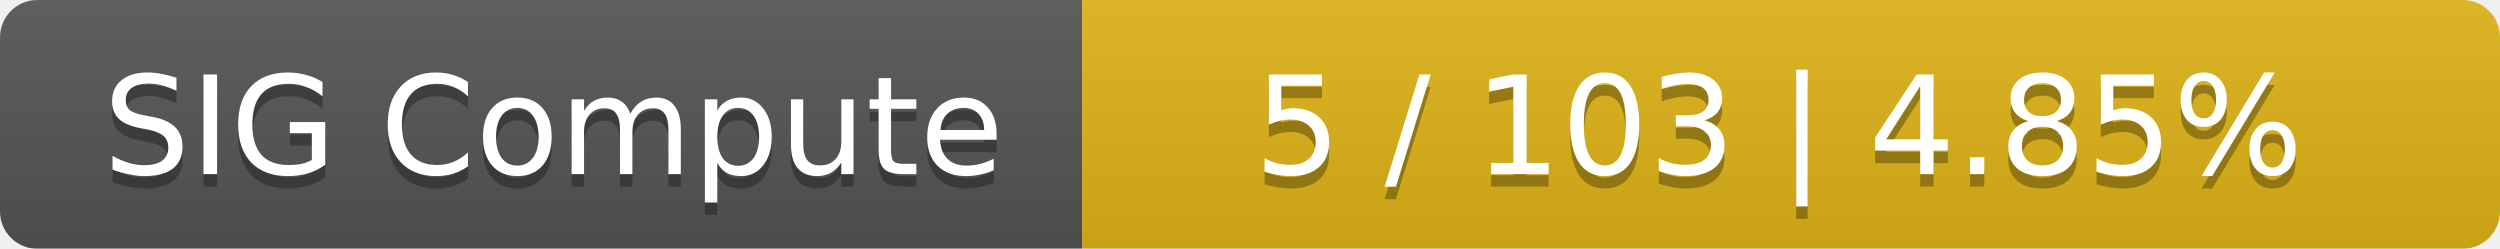
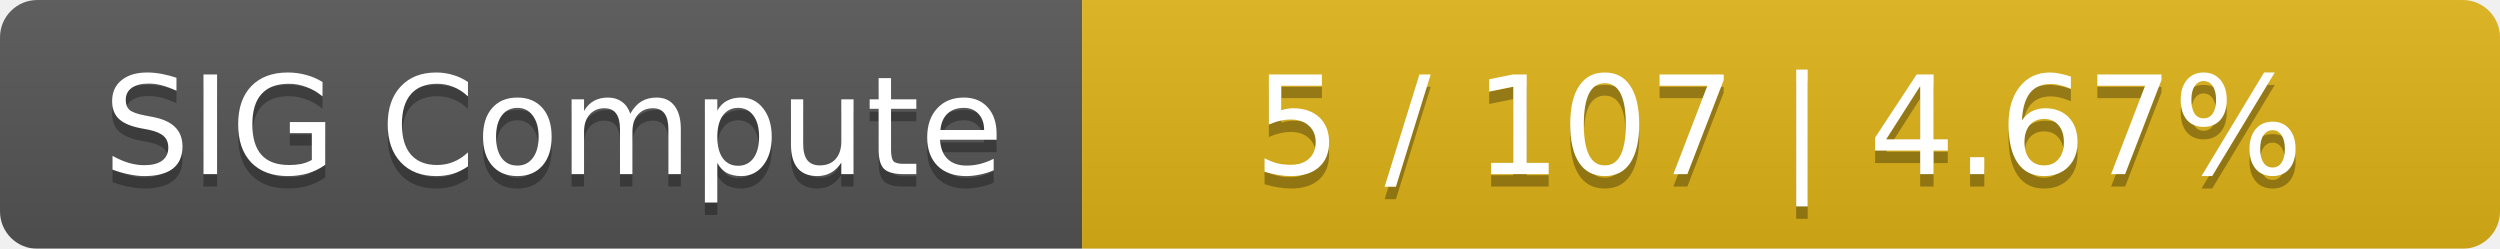
<svg xmlns="http://www.w3.org/2000/svg" width="201" height="20">
  <linearGradient id="smooth" x2="0" y2="100%">
    <stop offset="0" stop-color="#bbb" stop-opacity=".1" />
    <stop offset="1" stop-opacity=".1" />
  </linearGradient>
  <mask id="round">
    <rect width="201" height="20" rx="3" fill="#fff" />
  </mask>
  <g mask="url(#round)">
    <rect width="87" height="20" fill="#555" />
    <rect x="87" width="114" height="20" fill="#dfb317" />
    <rect width="201" height="20" fill="url(#smooth)" />
  </g>
  <g fill="#fff" text-anchor="middle" font-family="DejaVu Sans,Verdana,Geneva,sans-serif" font-size="11">
    <text x="44.5" y="15" fill="#010101" fill-opacity=".3">SIG Compute</text>
    <text x="44.5" y="14">SIG Compute</text>
-     <text x="143" y="15" fill="#010101" fill-opacity=".3">5 / 103    |    4.85%</text>
-     <text x="143" y="14">5 / 103    |    4.85%</text>
+     <text x="143" y="15" fill="#010101" fill-opacity=".3">5 / 107    |    4.67%</text>
+     <text x="143" y="14">5 / 107    |    4.67%</text>
  </g>
</svg>
